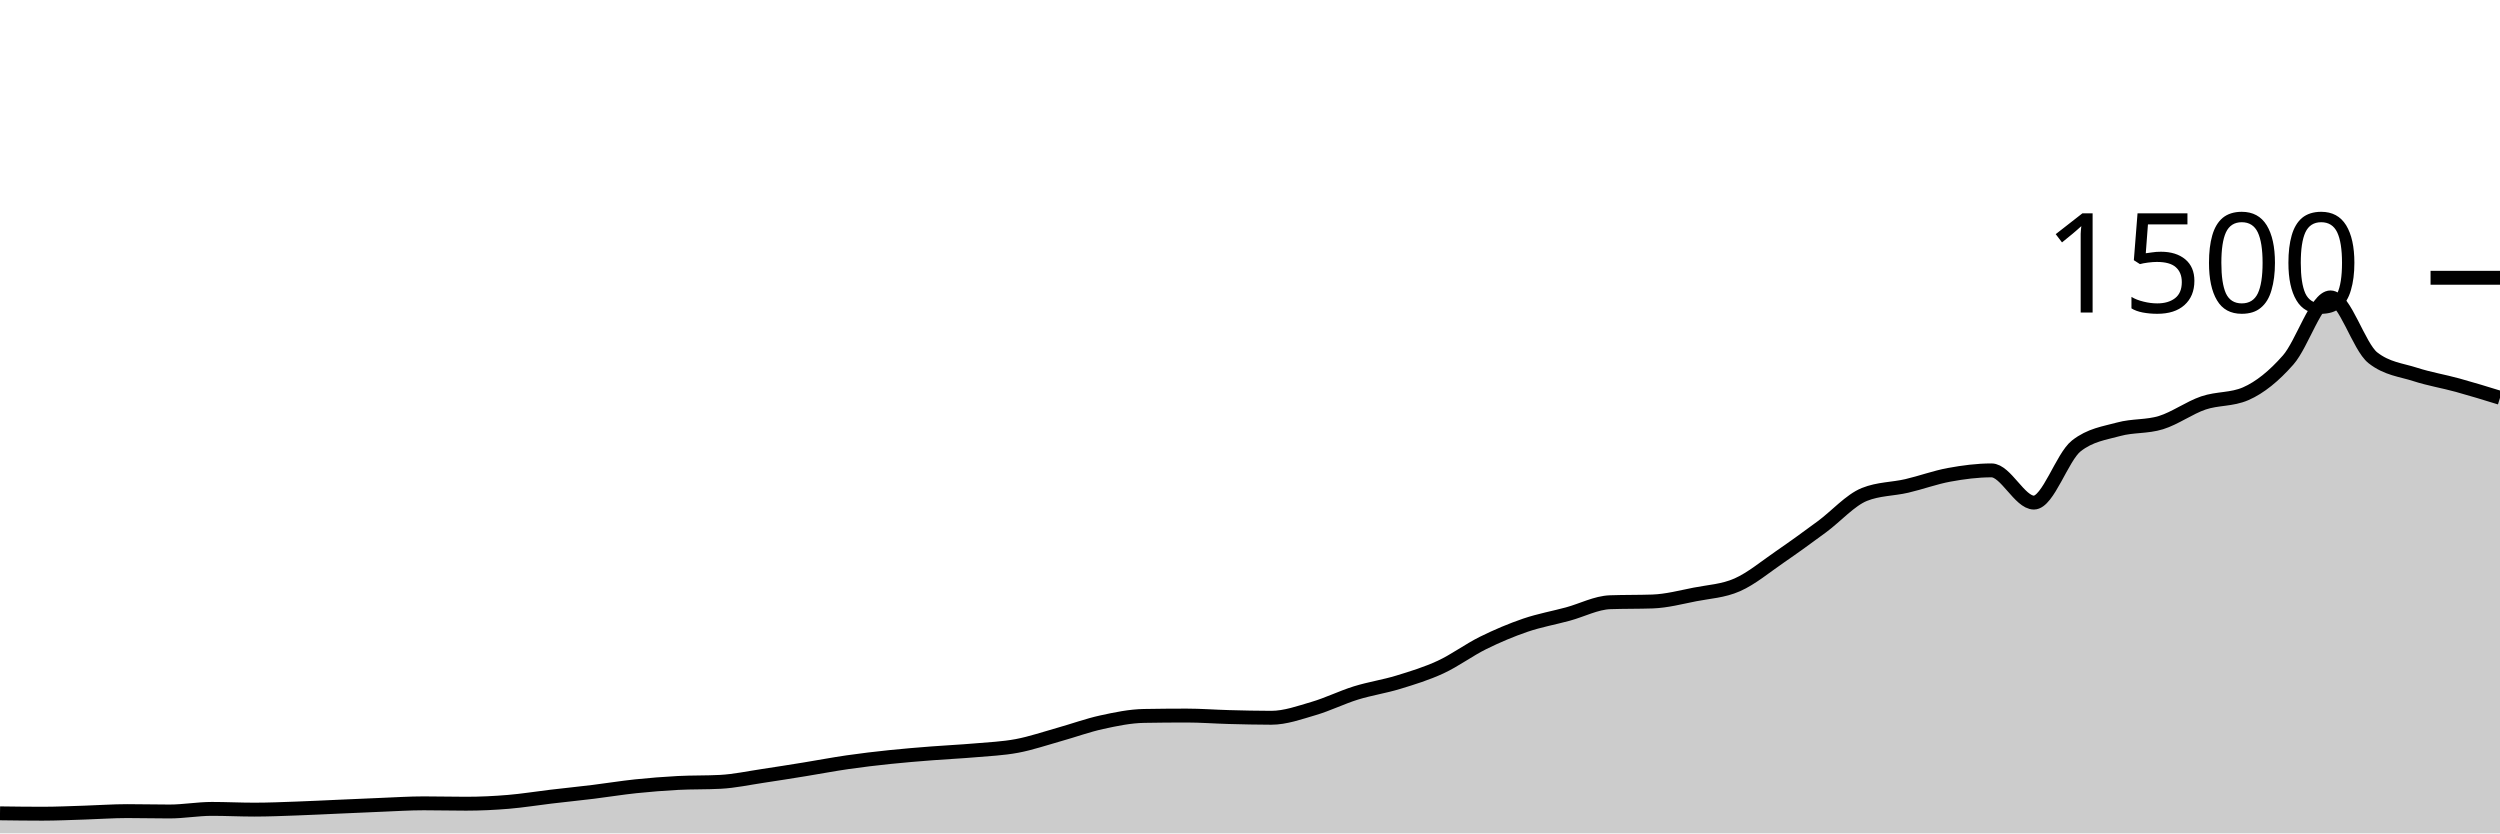
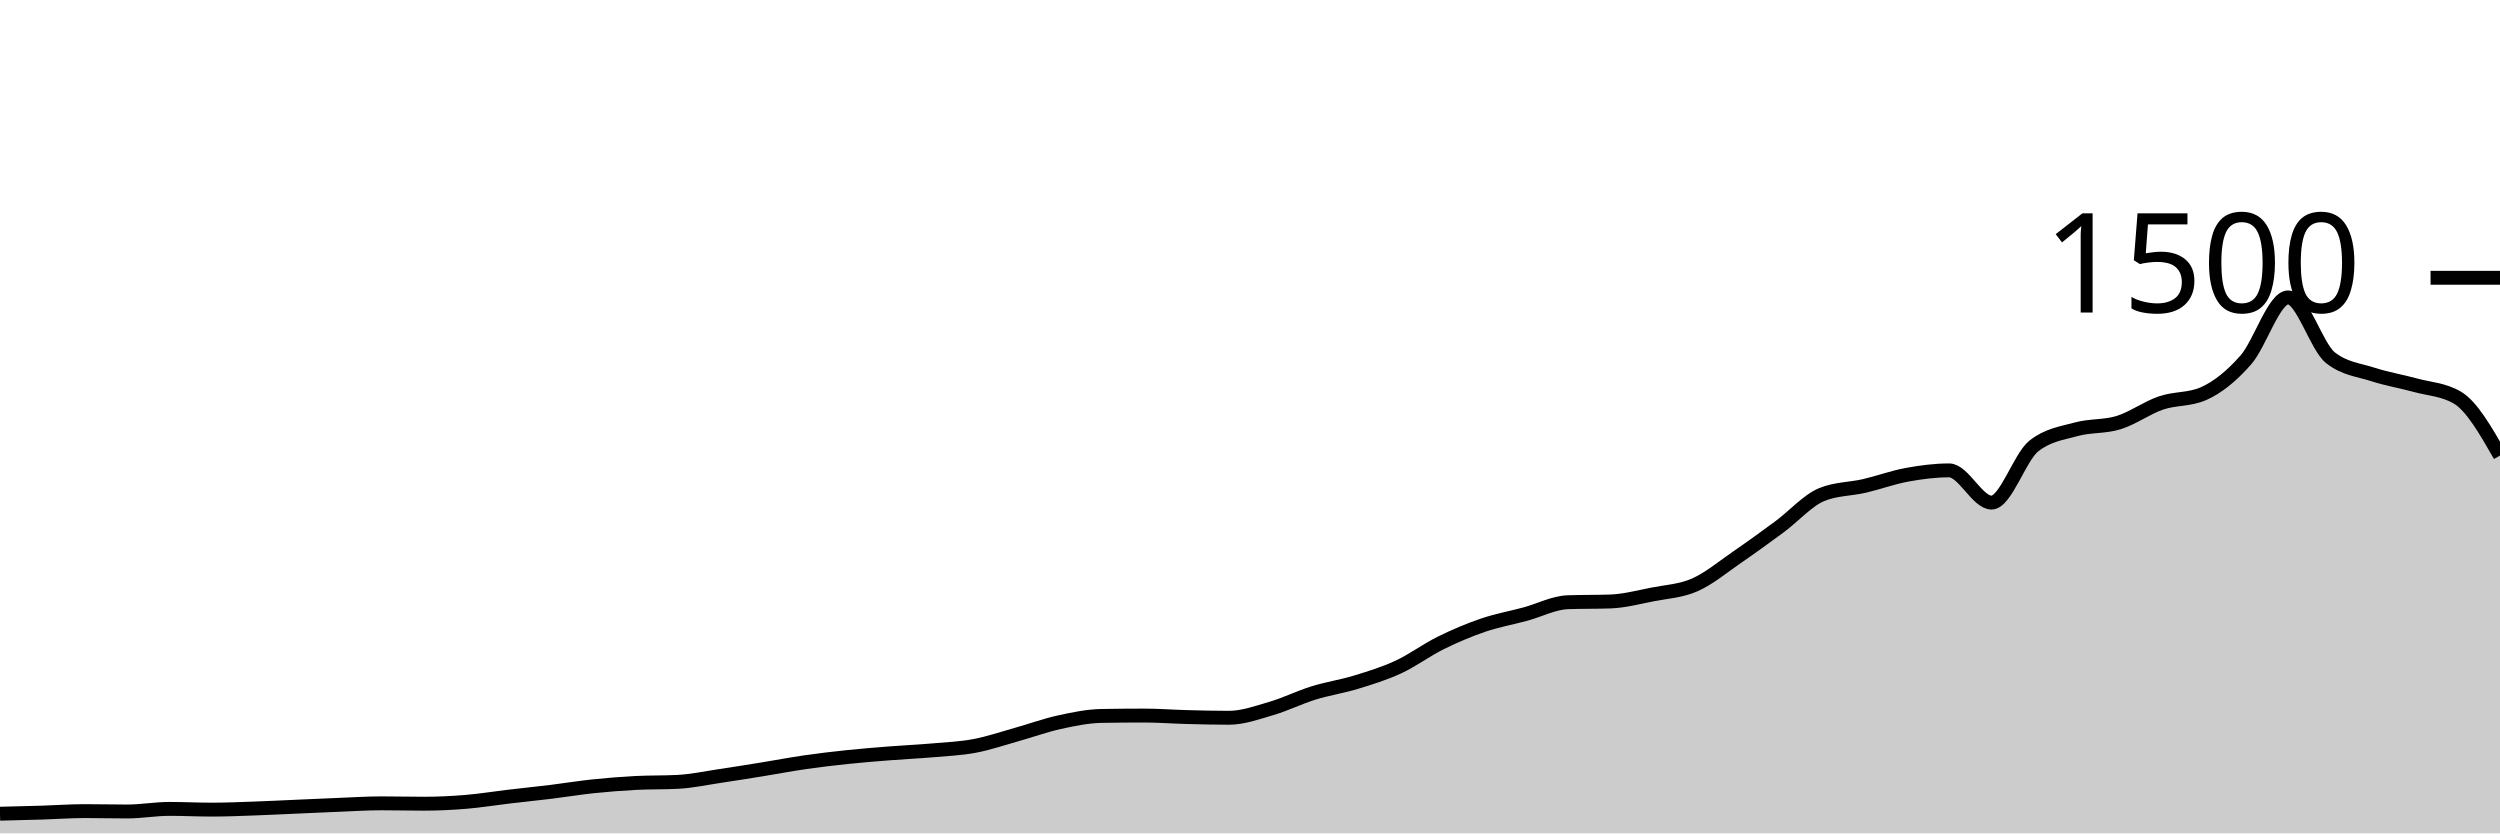
<svg xmlns="http://www.w3.org/2000/svg" viewBox="0 0 180 60">
  <g transform="translate(0,20)">
-     <path class="area" fill="rgba(0, 0, 0, 0.2)" d="M0,38.56C1.017,38.573,2.034,38.587,3.051,38.587C4.068,38.587,5.085,38.538,6.102,38.507C7.119,38.476,8.136,38.4,9.153,38.4C10.169,38.4,11.186,38.427,12.203,38.427C13.22,38.427,14.237,38.24,15.254,38.24C16.271,38.24,17.288,38.293,18.305,38.293C19.322,38.293,20.339,38.249,21.356,38.213C22.373,38.178,23.39,38.124,24.407,38.08C25.424,38.036,26.441,37.987,27.458,37.947C28.475,37.907,29.492,37.84,30.508,37.84C31.525,37.84,32.542,37.867,33.559,37.867C34.576,37.867,35.593,37.818,36.61,37.733C37.627,37.649,38.644,37.48,39.661,37.36C40.678,37.24,41.695,37.138,42.712,37.013C43.729,36.889,44.746,36.72,45.763,36.613C46.78,36.507,47.797,36.427,48.814,36.373C49.831,36.32,50.847,36.347,51.864,36.293C52.881,36.24,53.898,36.018,54.915,35.867C55.932,35.716,56.949,35.551,57.966,35.387C58.983,35.222,60,35.027,61.017,34.88C62.034,34.733,63.051,34.613,64.068,34.507C65.085,34.4,66.102,34.32,67.119,34.24C68.136,34.16,69.153,34.116,70.169,34.027C71.186,33.938,72.203,33.898,73.22,33.707C74.237,33.516,75.254,33.164,76.271,32.88C77.288,32.596,78.305,32.222,79.322,32C80.339,31.778,81.356,31.564,82.373,31.547C83.39,31.529,84.407,31.52,85.424,31.52C86.441,31.52,87.458,31.6,88.475,31.627C89.492,31.653,90.508,31.68,91.525,31.68C92.542,31.68,93.559,31.311,94.576,31.013C95.593,30.716,96.61,30.209,97.627,29.893C98.644,29.578,99.661,29.431,100.678,29.12C101.695,28.809,102.712,28.498,103.729,28.027C104.746,27.556,105.763,26.796,106.78,26.293C107.797,25.791,108.814,25.36,109.831,25.013C110.847,24.667,111.864,24.489,112.881,24.213C113.898,23.938,114.915,23.396,115.932,23.36C116.949,23.324,117.966,23.342,118.983,23.307C120,23.271,121.017,23,122.034,22.8C123.051,22.6,124.068,22.556,125.085,22.107C126.102,21.658,127.119,20.804,128.136,20.107C129.153,19.409,130.169,18.671,131.186,17.92C132.203,17.169,133.22,16.009,134.237,15.6C135.254,15.191,136.271,15.222,137.288,14.987C138.305,14.751,139.322,14.373,140.339,14.187C141.356,14,142.373,13.867,143.39,13.867C144.407,13.867,145.424,16.187,146.441,16.187C147.458,16.187,148.475,12.907,149.492,12.107C150.508,11.307,151.525,11.187,152.542,10.907C153.559,10.627,154.576,10.742,155.593,10.427C156.61,10.111,157.627,9.36,158.644,9.013C159.661,8.667,160.678,8.791,161.695,8.347C162.712,7.902,163.729,7.076,164.746,5.92C165.763,4.764,166.78,1.413,167.797,1.413C168.814,1.413,169.831,4.96,170.847,5.76C171.864,6.56,172.881,6.631,173.898,6.96C174.915,7.289,175.932,7.453,176.949,7.733C177.966,8.013,178.983,8.327,180,8.64L180,40C178.983,40,177.966,40,176.949,40C175.932,40,174.915,40,173.898,40C172.881,40,171.864,40,170.847,40C169.831,40,168.814,40,167.797,40C166.78,40,165.763,40,164.746,40C163.729,40,162.712,40,161.695,40C160.678,40,159.661,40,158.644,40C157.627,40,156.61,40,155.593,40C154.576,40,153.559,40,152.542,40C151.525,40,150.508,40,149.492,40C148.475,40,147.458,40,146.441,40C145.424,40,144.407,40,143.39,40C142.373,40,141.356,40,140.339,40C139.322,40,138.305,40,137.288,40C136.271,40,135.254,40,134.237,40C133.22,40,132.203,40,131.186,40C130.169,40,129.153,40,128.136,40C127.119,40,126.102,40,125.085,40C124.068,40,123.051,40,122.034,40C121.017,40,120,40,118.983,40C117.966,40,116.949,40,115.932,40C114.915,40,113.898,40,112.881,40C111.864,40,110.847,40,109.831,40C108.814,40,107.797,40,106.78,40C105.763,40,104.746,40,103.729,40C102.712,40,101.695,40,100.678,40C99.661,40,98.644,40,97.627,40C96.61,40,95.593,40,94.576,40C93.559,40,92.542,40,91.525,40C90.508,40,89.492,40,88.475,40C87.458,40,86.441,40,85.424,40C84.407,40,83.39,40,82.373,40C81.356,40,80.339,40,79.322,40C78.305,40,77.288,40,76.271,40C75.254,40,74.237,40,73.22,40C72.203,40,71.186,40,70.169,40C69.153,40,68.136,40,67.119,40C66.102,40,65.085,40,64.068,40C63.051,40,62.034,40,61.017,40C60,40,58.983,40,57.966,40C56.949,40,55.932,40,54.915,40C53.898,40,52.881,40,51.864,40C50.847,40,49.831,40,48.814,40C47.797,40,46.78,40,45.763,40C44.746,40,43.729,40,42.712,40C41.695,40,40.678,40,39.661,40C38.644,40,37.627,40,36.61,40C35.593,40,34.576,40,33.559,40C32.542,40,31.525,40,30.508,40C29.492,40,28.475,40,27.458,40C26.441,40,25.424,40,24.407,40C23.39,40,22.373,40,21.356,40C20.339,40,19.322,40,18.305,40C17.288,40,16.271,40,15.254,40C14.237,40,13.22,40,12.203,40C11.186,40,10.169,40,9.153,40C8.136,40,7.119,40,6.102,40C5.085,40,4.068,40,3.051,40C2.034,40,1.017,40,0,40Z" />
-     <path class="line" stroke="black" fill="none" d="M0,38.56C1.017,38.573,2.034,38.587,3.051,38.587C4.068,38.587,5.085,38.538,6.102,38.507C7.119,38.476,8.136,38.4,9.153,38.4C10.169,38.4,11.186,38.427,12.203,38.427C13.22,38.427,14.237,38.24,15.254,38.24C16.271,38.24,17.288,38.293,18.305,38.293C19.322,38.293,20.339,38.249,21.356,38.213C22.373,38.178,23.39,38.124,24.407,38.08C25.424,38.036,26.441,37.987,27.458,37.947C28.475,37.907,29.492,37.84,30.508,37.84C31.525,37.84,32.542,37.867,33.559,37.867C34.576,37.867,35.593,37.818,36.61,37.733C37.627,37.649,38.644,37.48,39.661,37.36C40.678,37.24,41.695,37.138,42.712,37.013C43.729,36.889,44.746,36.72,45.763,36.613C46.78,36.507,47.797,36.427,48.814,36.373C49.831,36.32,50.847,36.347,51.864,36.293C52.881,36.24,53.898,36.018,54.915,35.867C55.932,35.716,56.949,35.551,57.966,35.387C58.983,35.222,60,35.027,61.017,34.88C62.034,34.733,63.051,34.613,64.068,34.507C65.085,34.4,66.102,34.32,67.119,34.24C68.136,34.16,69.153,34.116,70.169,34.027C71.186,33.938,72.203,33.898,73.22,33.707C74.237,33.516,75.254,33.164,76.271,32.88C77.288,32.596,78.305,32.222,79.322,32C80.339,31.778,81.356,31.564,82.373,31.547C83.39,31.529,84.407,31.52,85.424,31.52C86.441,31.52,87.458,31.6,88.475,31.627C89.492,31.653,90.508,31.68,91.525,31.68C92.542,31.68,93.559,31.311,94.576,31.013C95.593,30.716,96.61,30.209,97.627,29.893C98.644,29.578,99.661,29.431,100.678,29.12C101.695,28.809,102.712,28.498,103.729,28.027C104.746,27.556,105.763,26.796,106.78,26.293C107.797,25.791,108.814,25.36,109.831,25.013C110.847,24.667,111.864,24.489,112.881,24.213C113.898,23.938,114.915,23.396,115.932,23.36C116.949,23.324,117.966,23.342,118.983,23.307C120,23.271,121.017,23,122.034,22.8C123.051,22.6,124.068,22.556,125.085,22.107C126.102,21.658,127.119,20.804,128.136,20.107C129.153,19.409,130.169,18.671,131.186,17.92C132.203,17.169,133.22,16.009,134.237,15.6C135.254,15.191,136.271,15.222,137.288,14.987C138.305,14.751,139.322,14.373,140.339,14.187C141.356,14,142.373,13.867,143.39,13.867C144.407,13.867,145.424,16.187,146.441,16.187C147.458,16.187,148.475,12.907,149.492,12.107C150.508,11.307,151.525,11.187,152.542,10.907C153.559,10.627,154.576,10.742,155.593,10.427C156.61,10.111,157.627,9.36,158.644,9.013C159.661,8.667,160.678,8.791,161.695,8.347C162.712,7.902,163.729,7.076,164.746,5.92C165.763,4.764,166.78,1.413,167.797,1.413C168.814,1.413,169.831,4.96,170.847,5.76C171.864,6.56,172.881,6.631,173.898,6.96C174.915,7.289,175.932,7.453,176.949,7.733C177.966,8.013,178.983,8.327,180,8.64" />
+     <path class="area" fill="rgba(0, 0, 0, 0.2)" d="M0,38.587C1.017,38.562,2.034,38.538,3.051,38.507C4.068,38.476,5.085,38.4,6.102,38.4C7.119,38.4,8.136,38.427,9.153,38.427C10.169,38.427,11.186,38.24,12.203,38.24C13.22,38.24,14.237,38.293,15.254,38.293C16.271,38.293,17.288,38.249,18.305,38.213C19.322,38.178,20.339,38.124,21.356,38.08C22.373,38.036,23.39,37.987,24.407,37.947C25.424,37.907,26.441,37.84,27.458,37.84C28.475,37.84,29.492,37.867,30.508,37.867C31.525,37.867,32.542,37.818,33.559,37.733C34.576,37.649,35.593,37.48,36.61,37.36C37.627,37.24,38.644,37.138,39.661,37.013C40.678,36.889,41.695,36.72,42.712,36.613C43.729,36.507,44.746,36.427,45.763,36.373C46.78,36.32,47.797,36.347,48.814,36.293C49.831,36.24,50.847,36.018,51.864,35.867C52.881,35.716,53.898,35.551,54.915,35.387C55.932,35.222,56.949,35.027,57.966,34.88C58.983,34.733,60,34.613,61.017,34.507C62.034,34.4,63.051,34.32,64.068,34.24C65.085,34.16,66.102,34.116,67.119,34.027C68.136,33.938,69.153,33.898,70.169,33.707C71.186,33.516,72.203,33.164,73.22,32.88C74.237,32.596,75.254,32.222,76.271,32C77.288,31.778,78.305,31.564,79.322,31.547C80.339,31.529,81.356,31.52,82.373,31.52C83.39,31.52,84.407,31.6,85.424,31.627C86.441,31.653,87.458,31.68,88.475,31.68C89.492,31.68,90.508,31.311,91.525,31.013C92.542,30.716,93.559,30.209,94.576,29.893C95.593,29.578,96.61,29.431,97.627,29.12C98.644,28.809,99.661,28.498,100.678,28.027C101.695,27.556,102.712,26.796,103.729,26.293C104.746,25.791,105.763,25.36,106.78,25.013C107.797,24.667,108.814,24.489,109.831,24.213C110.847,23.938,111.864,23.396,112.881,23.36C113.898,23.324,114.915,23.342,115.932,23.307C116.949,23.271,117.966,23,118.983,22.8C120,22.6,121.017,22.556,122.034,22.107C123.051,21.658,124.068,20.804,125.085,20.107C126.102,19.409,127.119,18.671,128.136,17.92C129.153,17.169,130.169,16.009,131.186,15.6C132.203,15.191,133.22,15.222,134.237,14.987C135.254,14.751,136.271,14.373,137.288,14.187C138.305,14,139.322,13.867,140.339,13.867C141.356,13.867,142.373,16.187,143.39,16.187C144.407,16.187,145.424,12.907,146.441,12.107C147.458,11.307,148.475,11.187,149.492,10.907C150.508,10.627,151.525,10.742,152.542,10.427C153.559,10.111,154.576,9.36,155.593,9.013C156.61,8.667,157.627,8.791,158.644,8.347C159.661,7.902,160.678,7.076,161.695,5.92C162.712,4.764,163.729,1.413,164.746,1.413C165.763,1.413,166.78,4.96,167.797,5.76C168.814,6.56,169.831,6.631,170.847,6.96C171.864,7.289,172.881,7.453,173.898,7.733C174.915,8.013,175.932,8.036,176.949,8.64C177.966,9.244,178.983,11.022,180,12.8L180,40C178.983,40,177.966,40,176.949,40C175.932,40,174.915,40,173.898,40C172.881,40,171.864,40,170.847,40C169.831,40,168.814,40,167.797,40C166.78,40,165.763,40,164.746,40C163.729,40,162.712,40,161.695,40C160.678,40,159.661,40,158.644,40C157.627,40,156.61,40,155.593,40C154.576,40,153.559,40,152.542,40C151.525,40,150.508,40,149.492,40C148.475,40,147.458,40,146.441,40C145.424,40,144.407,40,143.39,40C142.373,40,141.356,40,140.339,40C139.322,40,138.305,40,137.288,40C136.271,40,135.254,40,134.237,40C133.22,40,132.203,40,131.186,40C130.169,40,129.153,40,128.136,40C127.119,40,126.102,40,125.085,40C124.068,40,123.051,40,122.034,40C121.017,40,120,40,118.983,40C117.966,40,116.949,40,115.932,40C114.915,40,113.898,40,112.881,40C111.864,40,110.847,40,109.831,40C108.814,40,107.797,40,106.78,40C105.763,40,104.746,40,103.729,40C102.712,40,101.695,40,100.678,40C99.661,40,98.644,40,97.627,40C96.61,40,95.593,40,94.576,40C93.559,40,92.542,40,91.525,40C90.508,40,89.492,40,88.475,40C87.458,40,86.441,40,85.424,40C84.407,40,83.39,40,82.373,40C81.356,40,80.339,40,79.322,40C78.305,40,77.288,40,76.271,40C75.254,40,74.237,40,73.22,40C72.203,40,71.186,40,70.169,40C69.153,40,68.136,40,67.119,40C66.102,40,65.085,40,64.068,40C63.051,40,62.034,40,61.017,40C60,40,58.983,40,57.966,40C56.949,40,55.932,40,54.915,40C53.898,40,52.881,40,51.864,40C50.847,40,49.831,40,48.814,40C47.797,40,46.78,40,45.763,40C44.746,40,43.729,40,42.712,40C41.695,40,40.678,40,39.661,40C38.644,40,37.627,40,36.61,40C35.593,40,34.576,40,33.559,40C32.542,40,31.525,40,30.508,40C29.492,40,28.475,40,27.458,40C26.441,40,25.424,40,24.407,40C23.39,40,22.373,40,21.356,40C20.339,40,19.322,40,18.305,40C17.288,40,16.271,40,15.254,40C14.237,40,13.22,40,12.203,40C11.186,40,10.169,40,9.153,40C8.136,40,7.119,40,6.102,40C5.085,40,4.068,40,3.051,40C2.034,40,1.017,40,0,40Z" />
+     <path class="line" stroke="black" fill="none" d="M0,38.587C1.017,38.562,2.034,38.538,3.051,38.507C4.068,38.476,5.085,38.4,6.102,38.4C7.119,38.4,8.136,38.427,9.153,38.427C10.169,38.427,11.186,38.24,12.203,38.24C13.22,38.24,14.237,38.293,15.254,38.293C16.271,38.293,17.288,38.249,18.305,38.213C19.322,38.178,20.339,38.124,21.356,38.08C22.373,38.036,23.39,37.987,24.407,37.947C25.424,37.907,26.441,37.84,27.458,37.84C28.475,37.84,29.492,37.867,30.508,37.867C31.525,37.867,32.542,37.818,33.559,37.733C34.576,37.649,35.593,37.48,36.61,37.36C37.627,37.24,38.644,37.138,39.661,37.013C40.678,36.889,41.695,36.72,42.712,36.613C43.729,36.507,44.746,36.427,45.763,36.373C46.78,36.32,47.797,36.347,48.814,36.293C49.831,36.24,50.847,36.018,51.864,35.867C52.881,35.716,53.898,35.551,54.915,35.387C55.932,35.222,56.949,35.027,57.966,34.88C58.983,34.733,60,34.613,61.017,34.507C62.034,34.4,63.051,34.32,64.068,34.24C65.085,34.16,66.102,34.116,67.119,34.027C68.136,33.938,69.153,33.898,70.169,33.707C71.186,33.516,72.203,33.164,73.22,32.88C74.237,32.596,75.254,32.222,76.271,32C77.288,31.778,78.305,31.564,79.322,31.547C80.339,31.529,81.356,31.52,82.373,31.52C83.39,31.52,84.407,31.6,85.424,31.627C86.441,31.653,87.458,31.68,88.475,31.68C89.492,31.68,90.508,31.311,91.525,31.013C92.542,30.716,93.559,30.209,94.576,29.893C95.593,29.578,96.61,29.431,97.627,29.12C98.644,28.809,99.661,28.498,100.678,28.027C101.695,27.556,102.712,26.796,103.729,26.293C104.746,25.791,105.763,25.36,106.78,25.013C107.797,24.667,108.814,24.489,109.831,24.213C110.847,23.938,111.864,23.396,112.881,23.36C113.898,23.324,114.915,23.342,115.932,23.307C116.949,23.271,117.966,23,118.983,22.8C120,22.6,121.017,22.556,122.034,22.107C123.051,21.658,124.068,20.804,125.085,20.107C126.102,19.409,127.119,18.671,128.136,17.92C129.153,17.169,130.169,16.009,131.186,15.6C132.203,15.191,133.22,15.222,134.237,14.987C135.254,14.751,136.271,14.373,137.288,14.187C138.305,14,139.322,13.867,140.339,13.867C141.356,13.867,142.373,16.187,143.39,16.187C144.407,16.187,145.424,12.907,146.441,12.107C147.458,11.307,148.475,11.187,149.492,10.907C150.508,10.627,151.525,10.742,152.542,10.427C153.559,10.111,154.576,9.36,155.593,9.013C156.61,8.667,157.627,8.791,158.644,8.347C159.661,7.902,160.678,7.076,161.695,5.92C162.712,4.764,163.729,1.413,164.746,1.413C165.763,1.413,166.78,4.96,167.797,5.76C168.814,6.56,169.831,6.631,170.847,6.96C171.864,7.289,172.881,7.453,173.898,7.733C174.915,8.013,175.932,8.036,176.949,8.64C177.966,9.244,178.983,11.022,180,12.8" />
    <path class="axis-ceiling" stroke-width="1" stroke="black" fill="none" d="M175,0L180,0" />
    <text class="axis-ceiling-label" font-family="sans-serif" text-anchor="end" font-size="10px" x="170" y="2.5">1500</text>
  </g>
</svg>
